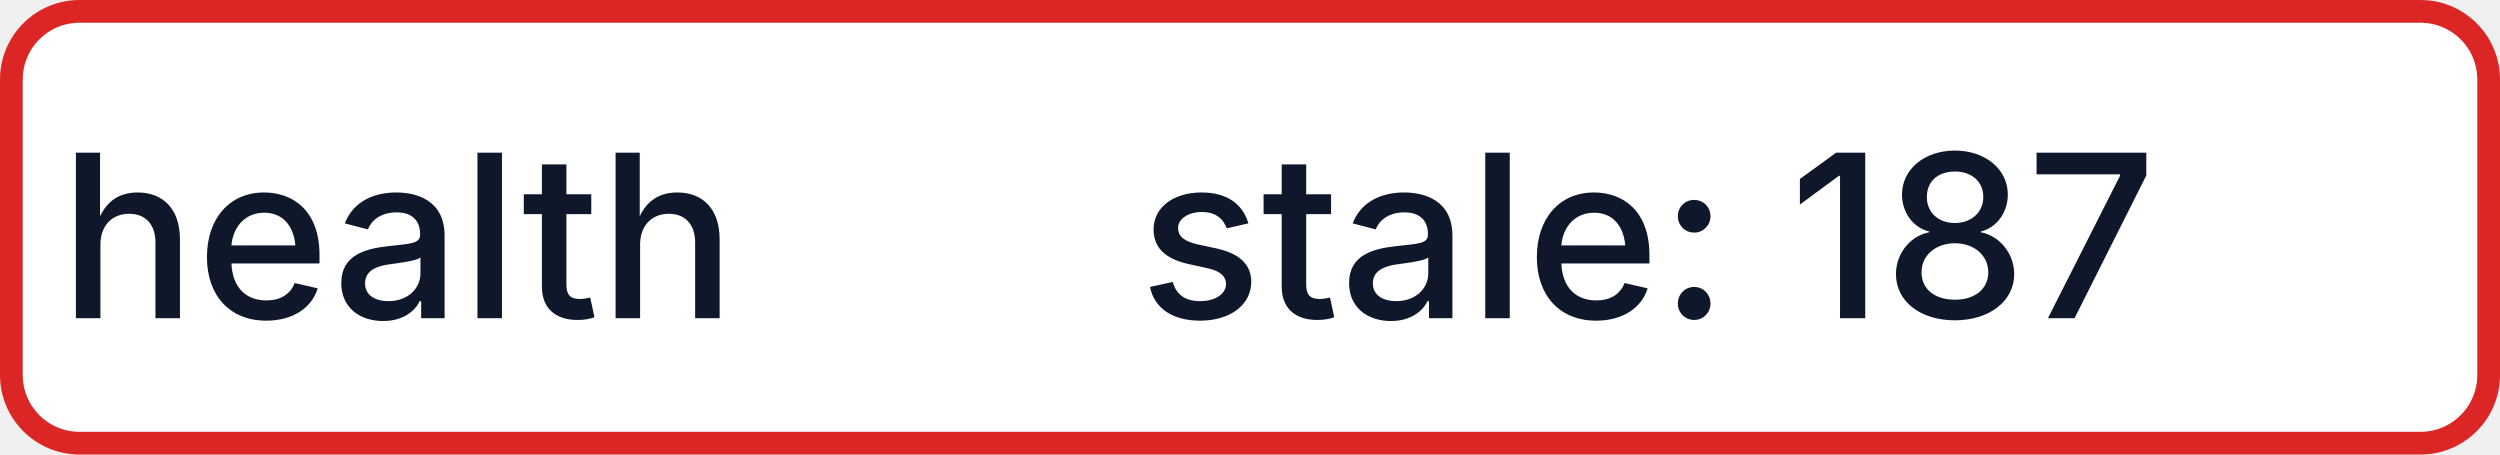
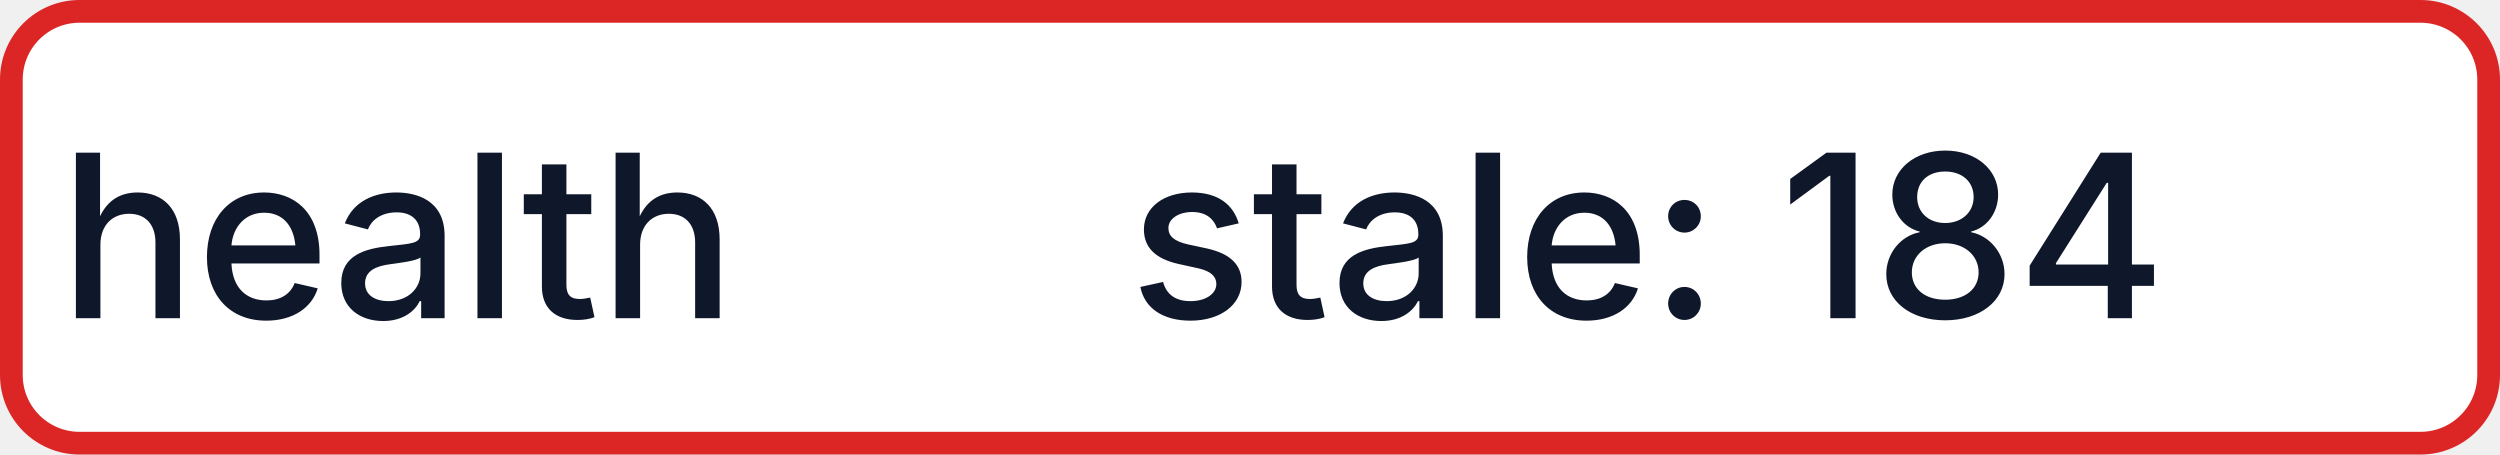
- <svg xmlns="http://www.w3.org/2000/svg" width="110" height="20" role="img" aria-label="health: stale: 187">
+ <svg xmlns="http://www.w3.org/2000/svg" width="110" height="20" role="img" aria-label="health: stale: 184">
  <rect x="0.5" y="0.5" width="109" height="19" rx="3" fill="#FFFFFF" stroke="#DC2626" stroke-width="1" />
  <g fill="#0F172A" text-anchor="middle" font-family="-apple-system,BlinkMacSystemFont,Segoe UI,sans-serif" font-size="10" font-weight="500">
    <text x="17.5" y="14">health</text>
-     <text x="72.5" y="14" textLength="68" lengthAdjust="spacingAndGlyphs">stale: 187</text>
+     <text x="72.5" y="14" textLength="68" lengthAdjust="spacingAndGlyphs">stale: 184</text>
  </g>
</svg>
